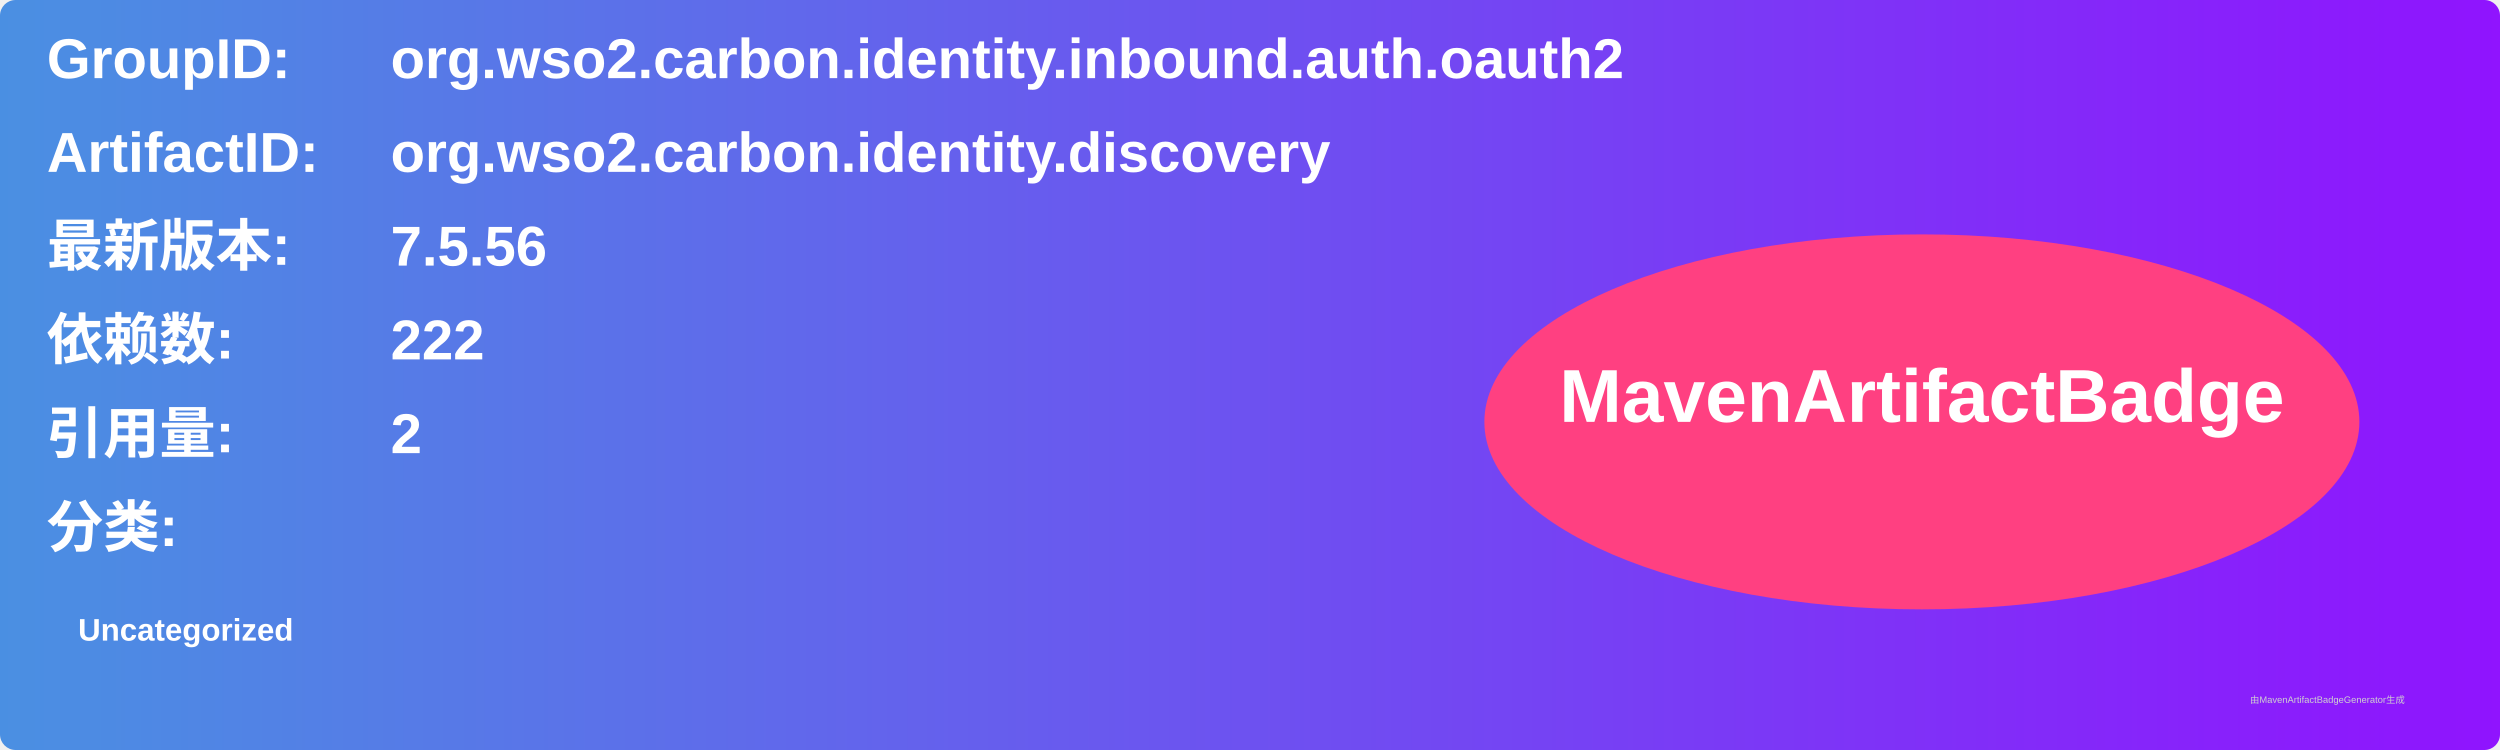
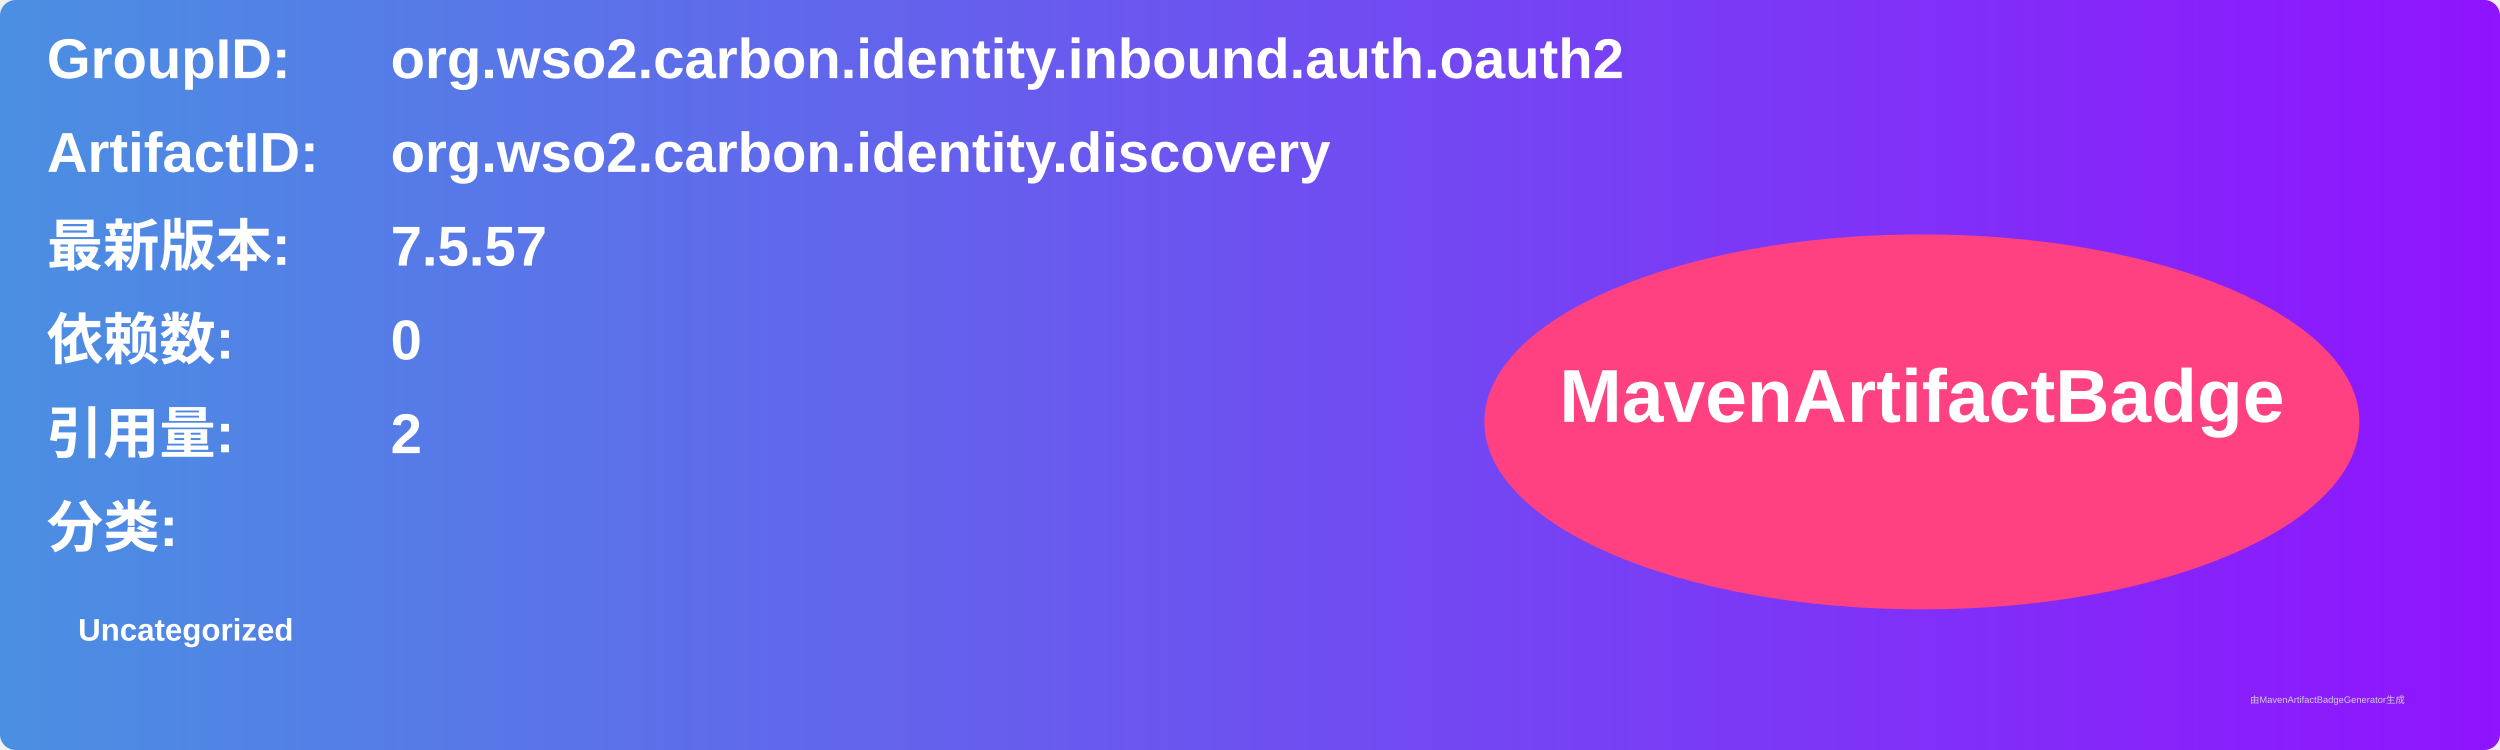
<svg xmlns="http://www.w3.org/2000/svg" width="800" height="240" viewBox="0 0 800 240">
  <linearGradient id="grad" x1="0%" y1="0%" x2="100%" y2="0%">
    <stop offset="0%" stop-color="#4a90e2" />
    <stop offset="100%" stop-color="#9013fe" />
  </linearGradient>
  <rect width="100%" height="100%" rx="5" ry="5" fill="url(#grad)" />
  <g transform="translate(15, 15)">
    <text x="0" y="10" font-family="Arial" font-size="18" fill="white" font-weight="bold" width="260">GroupID:</text>
    <text x="110" y="10" font-family="Arial" font-size="18" fill="white" font-weight="bold" width="460">org.wso2.carbon.identity.inbound.auth.oauth2</text>
    <text x="0" y="40" font-family="Arial" font-size="18" fill="white" font-weight="bold" width="260">ArtifactID:</text>
    <text x="110" y="40" font-family="Arial" font-size="18" fill="white" font-weight="bold" width="460">org.wso2.carbon.identity.discovery</text>
    <text x="0" y="70" font-family="Arial" font-size="18" fill="white" font-weight="bold">最新版本:</text>
    <text x="110" y="70" font-family="Arial" font-size="18" fill="white" font-weight="bold">
-       <tspan font-weight="bold">7.5.56</tspan>
+       <tspan font-weight="bold">7.5.57</tspan>
    </text>
    <text x="0" y="100" font-family="Arial" font-size="18" fill="white" font-weight="bold">依赖数: </text>
    <text x="110" y="100" font-family="Arial" font-size="18" fill="white">
-       <tspan font-weight="bold">222</tspan>
+       <tspan font-weight="bold">0</tspan>
    </text>
    <text x="0" y="130" font-family="Arial" font-size="18" fill="white" font-weight="bold">引用量: </text>
    <text x="110" y="130" font-family="Arial" font-size="18" fill="white">
      <tspan font-weight="bold">2</tspan>
    </text>
    <text x="0" y="160" font-family="Arial" font-size="18" fill="white" font-weight="bold">分类:</text>
    <text x="10" y="190" font-family="Arial" font-size="10" fill="white">
      <tspan font-weight="bold">Uncategorized</tspan>
    </text>
    <ellipse cx="600" cy="120" rx="140" ry="60" fill="#ff4081" />
    <text x="600" y="120" text-anchor="middle" font-family="Arial" font-size="24" fill="white" font-weight="bold">MavenArtifactBadge</text>
  </g>
  <text x="720" y="225" font-family="Arial" font-size="3" fill="#d0d0d0">由MavenArtifactBadgeGenerator生成</text>
</svg>
